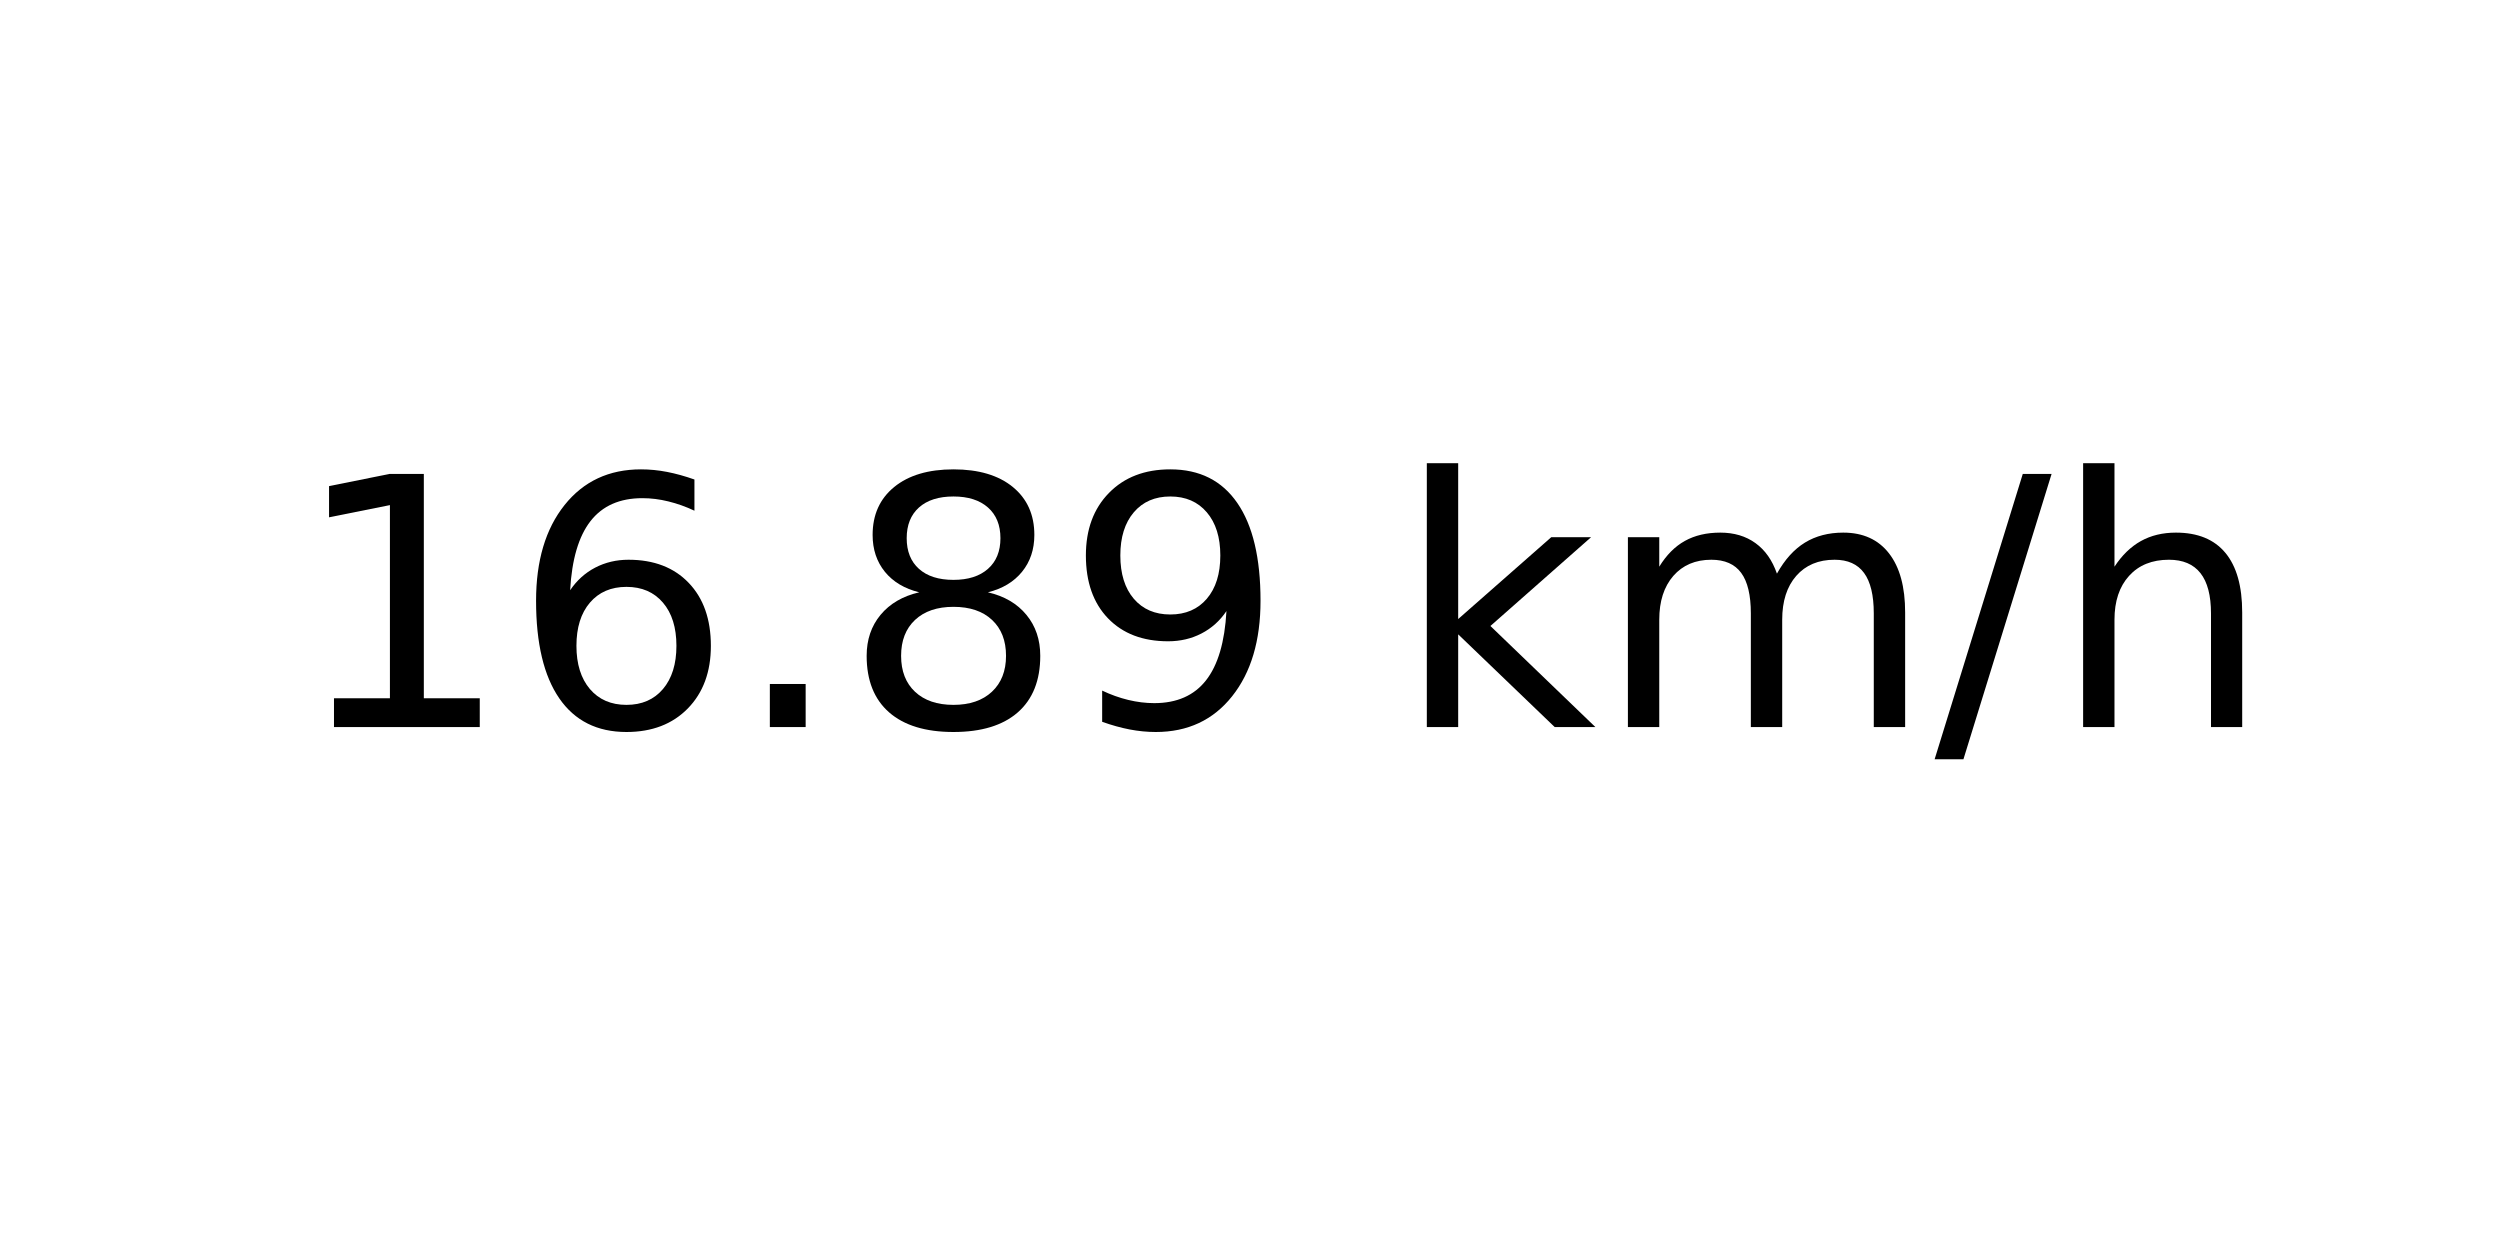
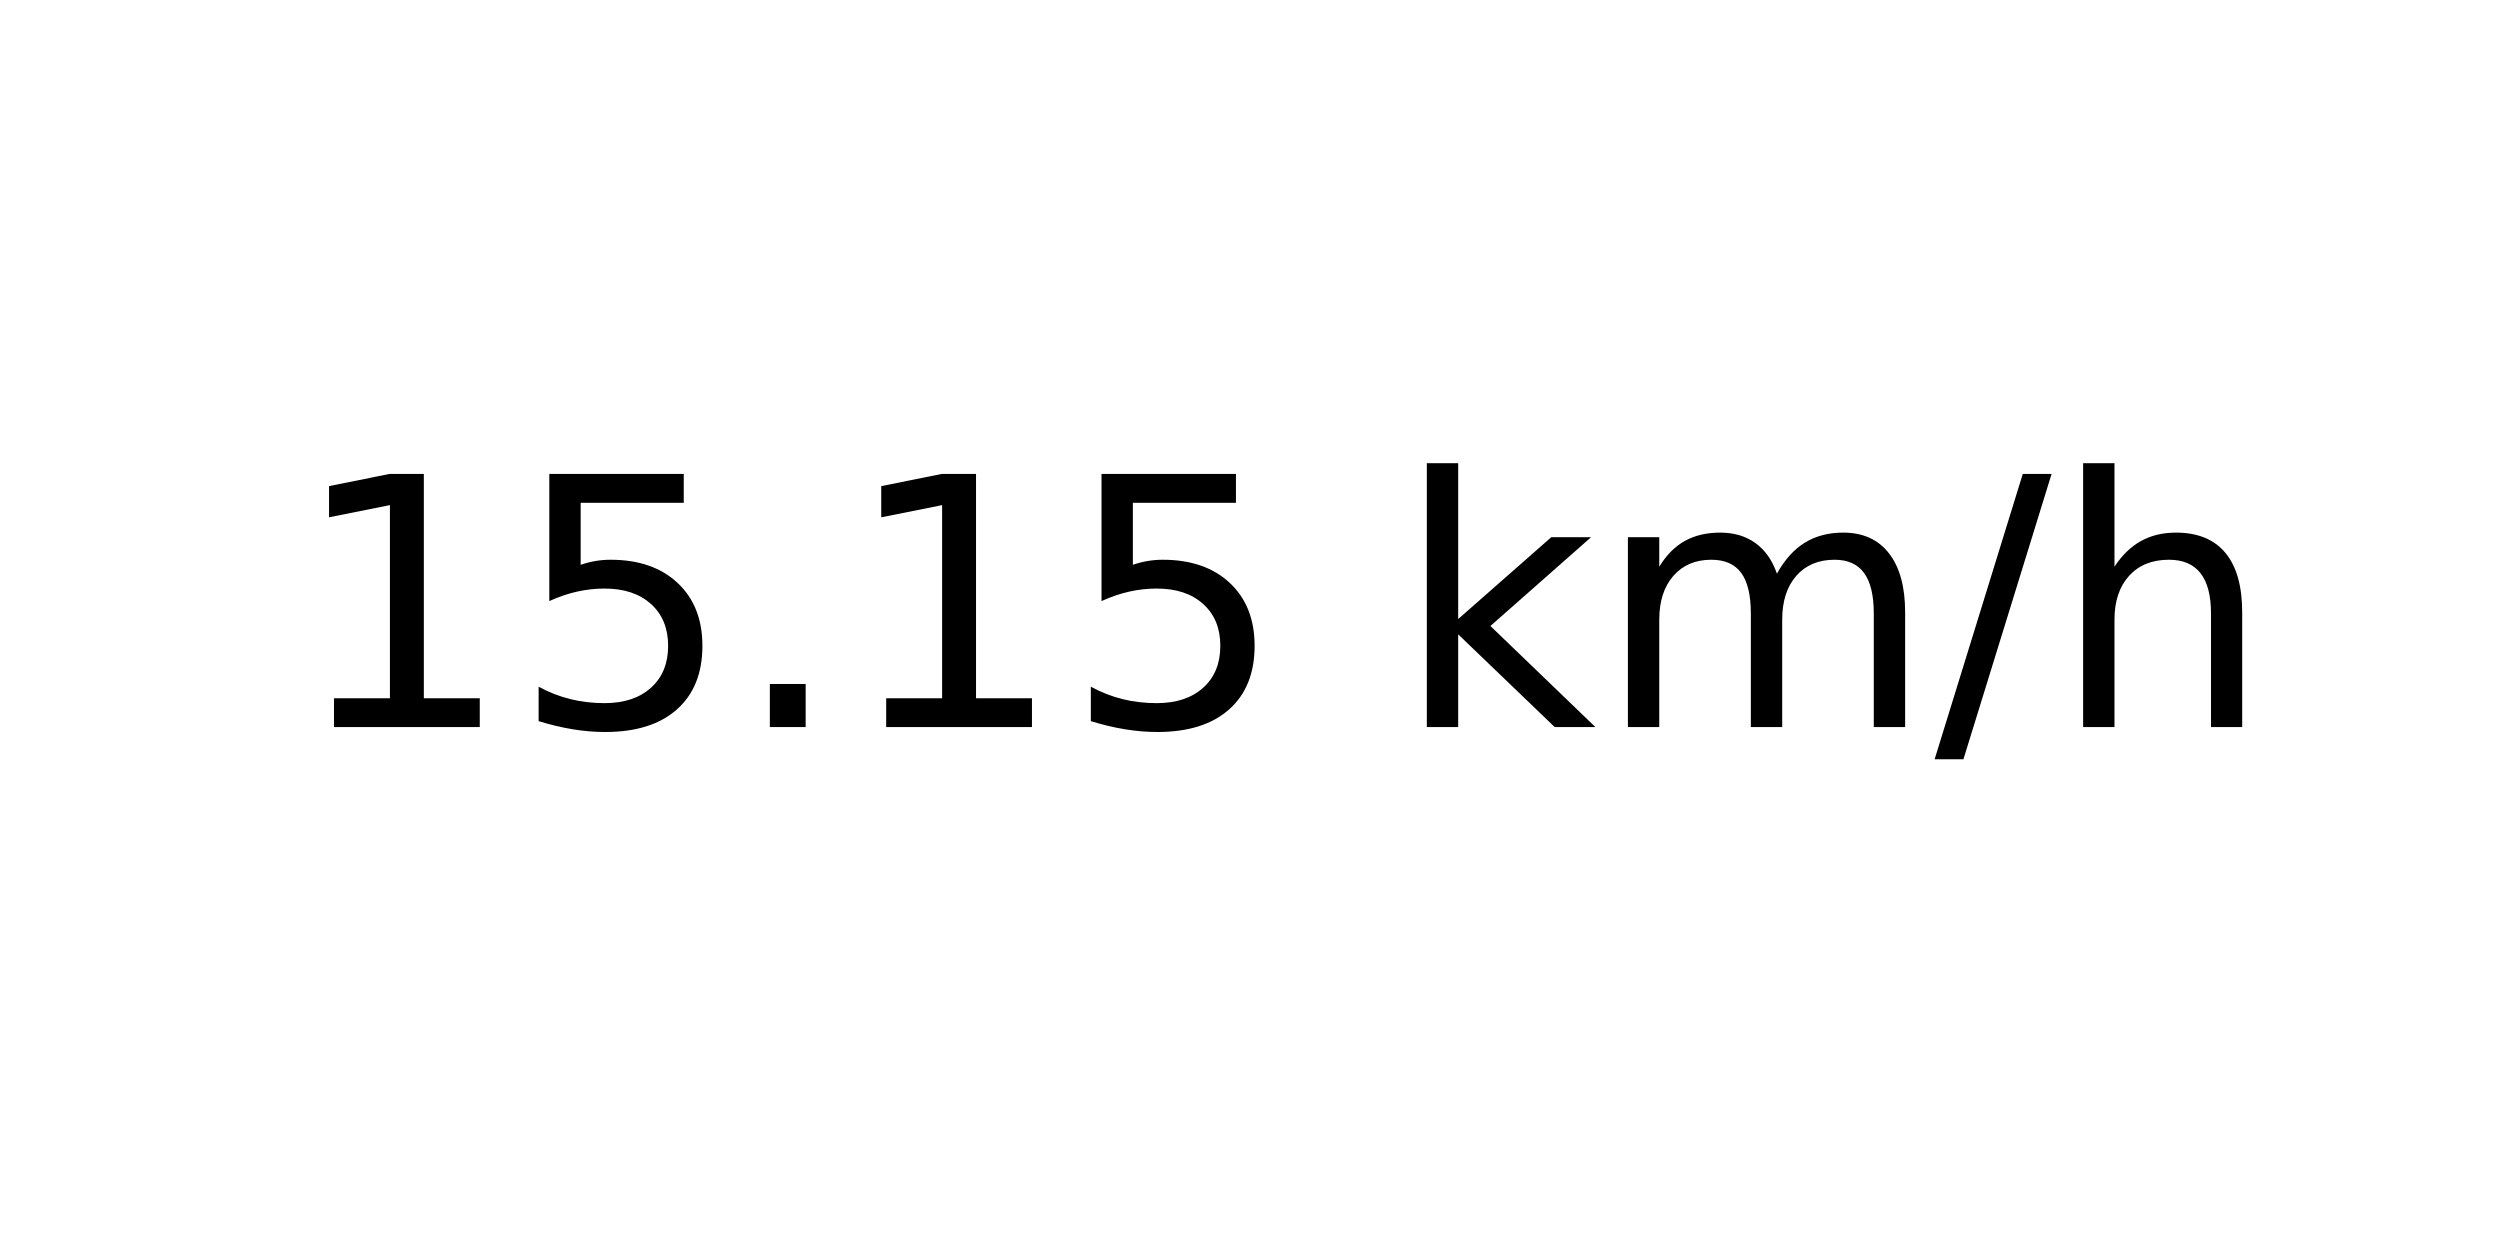
<svg xmlns="http://www.w3.org/2000/svg" xmlns:xlink="http://www.w3.org/1999/xlink" width="72pt" height="36pt" viewBox="0 0 72 36" version="1.1">
  <defs>
    <style type="text/css">*{stroke-linejoin: round; stroke-linecap: butt}</style>
  </defs>
  <g id="figure_1">
    <g id="axes_1">
      <g id="text_1">
        <g transform="translate(8.378125 20.93937) scale(0.1 -0.1)">
          <defs>
            <path id="DejaVuSans-31" d="M 794 531  L 1825 531  L 1825 4091  L 703 3866  L 703 4441  L 1819 4666  L 2450 4666  L 2450 531  L 3481 531  L 3481 0  L 794 0  L 794 531  z " transform="scale(0.015625)" />
-             <path id="DejaVuSans-36" d="M 2113 2584  Q 1688 2584 1439 2293  Q 1191 2003 1191 1497  Q 1191 994 1439 701  Q 1688 409 2113 409  Q 2538 409 2786 701  Q 3034 994 3034 1497  Q 3034 2003 2786 2293  Q 2538 2584 2113 2584  z M 3366 4563  L 3366 3988  Q 3128 4100 2886 4159  Q 2644 4219 2406 4219  Q 1781 4219 1451 3797  Q 1122 3375 1075 2522  Q 1259 2794 1537 2939  Q 1816 3084 2150 3084  Q 2853 3084 3261 2657  Q 3669 2231 3669 1497  Q 3669 778 3244 343  Q 2819 -91 2113 -91  Q 1303 -91 875 529  Q 447 1150 447 2328  Q 447 3434 972 4092  Q 1497 4750 2381 4750  Q 2619 4750 2861 4703  Q 3103 4656 3366 4563  z " transform="scale(0.015625)" />
+             <path id="DejaVuSans-35" d="M 691 4666  L 3169 4666  L 3169 4134  L 1269 4134  L 1269 2991  Q 1406 3038 1543 3061  Q 1681 3084 1819 3084  Q 2600 3084 3056 2656  Q 3513 2228 3513 1497  Q 3513 744 3044 326  Q 2575 -91 1722 -91  Q 1428 -91 1123 -41  Q 819 9 494 109  L 494 744  Q 775 591 1075 516  Q 1375 441 1709 441  Q 2250 441 2565 725  Q 2881 1009 2881 1497  Q 2881 1984 2565 2268  Q 2250 2553 1709 2553  Q 1456 2553 1204 2497  Q 953 2441 691 2322  L 691 4666  z " transform="scale(0.015625)" />
            <path id="DejaVuSans-2e" d="M 684 794  L 1344 794  L 1344 0  L 684 0  L 684 794  z " transform="scale(0.015625)" />
-             <path id="DejaVuSans-38" d="M 2034 2216  Q 1584 2216 1326 1975  Q 1069 1734 1069 1313  Q 1069 891 1326 650  Q 1584 409 2034 409  Q 2484 409 2743 651  Q 3003 894 3003 1313  Q 3003 1734 2745 1975  Q 2488 2216 2034 2216  z M 1403 2484  Q 997 2584 770 2862  Q 544 3141 544 3541  Q 544 4100 942 4425  Q 1341 4750 2034 4750  Q 2731 4750 3128 4425  Q 3525 4100 3525 3541  Q 3525 3141 3298 2862  Q 3072 2584 2669 2484  Q 3125 2378 3379 2068  Q 3634 1759 3634 1313  Q 3634 634 3220 271  Q 2806 -91 2034 -91  Q 1263 -91 848 271  Q 434 634 434 1313  Q 434 1759 690 2068  Q 947 2378 1403 2484  z M 1172 3481  Q 1172 3119 1398 2916  Q 1625 2713 2034 2713  Q 2441 2713 2670 2916  Q 2900 3119 2900 3481  Q 2900 3844 2670 4047  Q 2441 4250 2034 4250  Q 1625 4250 1398 4047  Q 1172 3844 1172 3481  z " transform="scale(0.015625)" />
-             <path id="DejaVuSans-39" d="M 703 97  L 703 672  Q 941 559 1184 500  Q 1428 441 1663 441  Q 2288 441 2617 861  Q 2947 1281 2994 2138  Q 2813 1869 2534 1725  Q 2256 1581 1919 1581  Q 1219 1581 811 2004  Q 403 2428 403 3163  Q 403 3881 828 4315  Q 1253 4750 1959 4750  Q 2769 4750 3195 4129  Q 3622 3509 3622 2328  Q 3622 1225 3098 567  Q 2575 -91 1691 -91  Q 1453 -91 1209 -44  Q 966 3 703 97  z M 1959 2075  Q 2384 2075 2632 2365  Q 2881 2656 2881 3163  Q 2881 3666 2632 3958  Q 2384 4250 1959 4250  Q 1534 4250 1286 3958  Q 1038 3666 1038 3163  Q 1038 2656 1286 2365  Q 1534 2075 1959 2075  z " transform="scale(0.015625)" />
            <path id="DejaVuSans-20" transform="scale(0.015625)" />
            <path id="DejaVuSans-6b" d="M 581 4863  L 1159 4863  L 1159 1991  L 2875 3500  L 3609 3500  L 1753 1863  L 3688 0  L 2938 0  L 1159 1709  L 1159 0  L 581 0  L 581 4863  z " transform="scale(0.015625)" />
            <path id="DejaVuSans-6d" d="M 3328 2828  Q 3544 3216 3844 3400  Q 4144 3584 4550 3584  Q 5097 3584 5394 3201  Q 5691 2819 5691 2113  L 5691 0  L 5113 0  L 5113 2094  Q 5113 2597 4934 2840  Q 4756 3084 4391 3084  Q 3944 3084 3684 2787  Q 3425 2491 3425 1978  L 3425 0  L 2847 0  L 2847 2094  Q 2847 2600 2669 2842  Q 2491 3084 2119 3084  Q 1678 3084 1418 2786  Q 1159 2488 1159 1978  L 1159 0  L 581 0  L 581 3500  L 1159 3500  L 1159 2956  Q 1356 3278 1631 3431  Q 1906 3584 2284 3584  Q 2666 3584 2933 3390  Q 3200 3197 3328 2828  z " transform="scale(0.015625)" />
            <path id="DejaVuSans-2f" d="M 1625 4666  L 2156 4666  L 531 -594  L 0 -594  L 1625 4666  z " transform="scale(0.015625)" />
            <path id="DejaVuSans-68" d="M 3513 2113  L 3513 0  L 2938 0  L 2938 2094  Q 2938 2591 2744 2837  Q 2550 3084 2163 3084  Q 1697 3084 1428 2787  Q 1159 2491 1159 1978  L 1159 0  L 581 0  L 581 4863  L 1159 4863  L 1159 2956  Q 1366 3272 1645 3428  Q 1925 3584 2291 3584  Q 2894 3584 3203 3211  Q 3513 2838 3513 2113  z " transform="scale(0.015625)" />
          </defs>
          <use xlink:href="#DejaVuSans-31" />
-           <use xlink:href="#DejaVuSans-36" x="63.623" />
+           <use xlink:href="#DejaVuSans-35" x="63.623" />
          <use xlink:href="#DejaVuSans-2e" x="127.246" />
-           <use xlink:href="#DejaVuSans-38" x="159.033" />
-           <use xlink:href="#DejaVuSans-39" x="222.656" />
+           <use xlink:href="#DejaVuSans-31" x="159.033" />
+           <use xlink:href="#DejaVuSans-35" x="222.656" />
          <use xlink:href="#DejaVuSans-20" x="286.279" />
          <use xlink:href="#DejaVuSans-6b" x="318.066" />
          <use xlink:href="#DejaVuSans-6d" x="375.977" />
          <use xlink:href="#DejaVuSans-2f" x="473.389" />
          <use xlink:href="#DejaVuSans-68" x="507.08" />
        </g>
      </g>
    </g>
  </g>
</svg>
